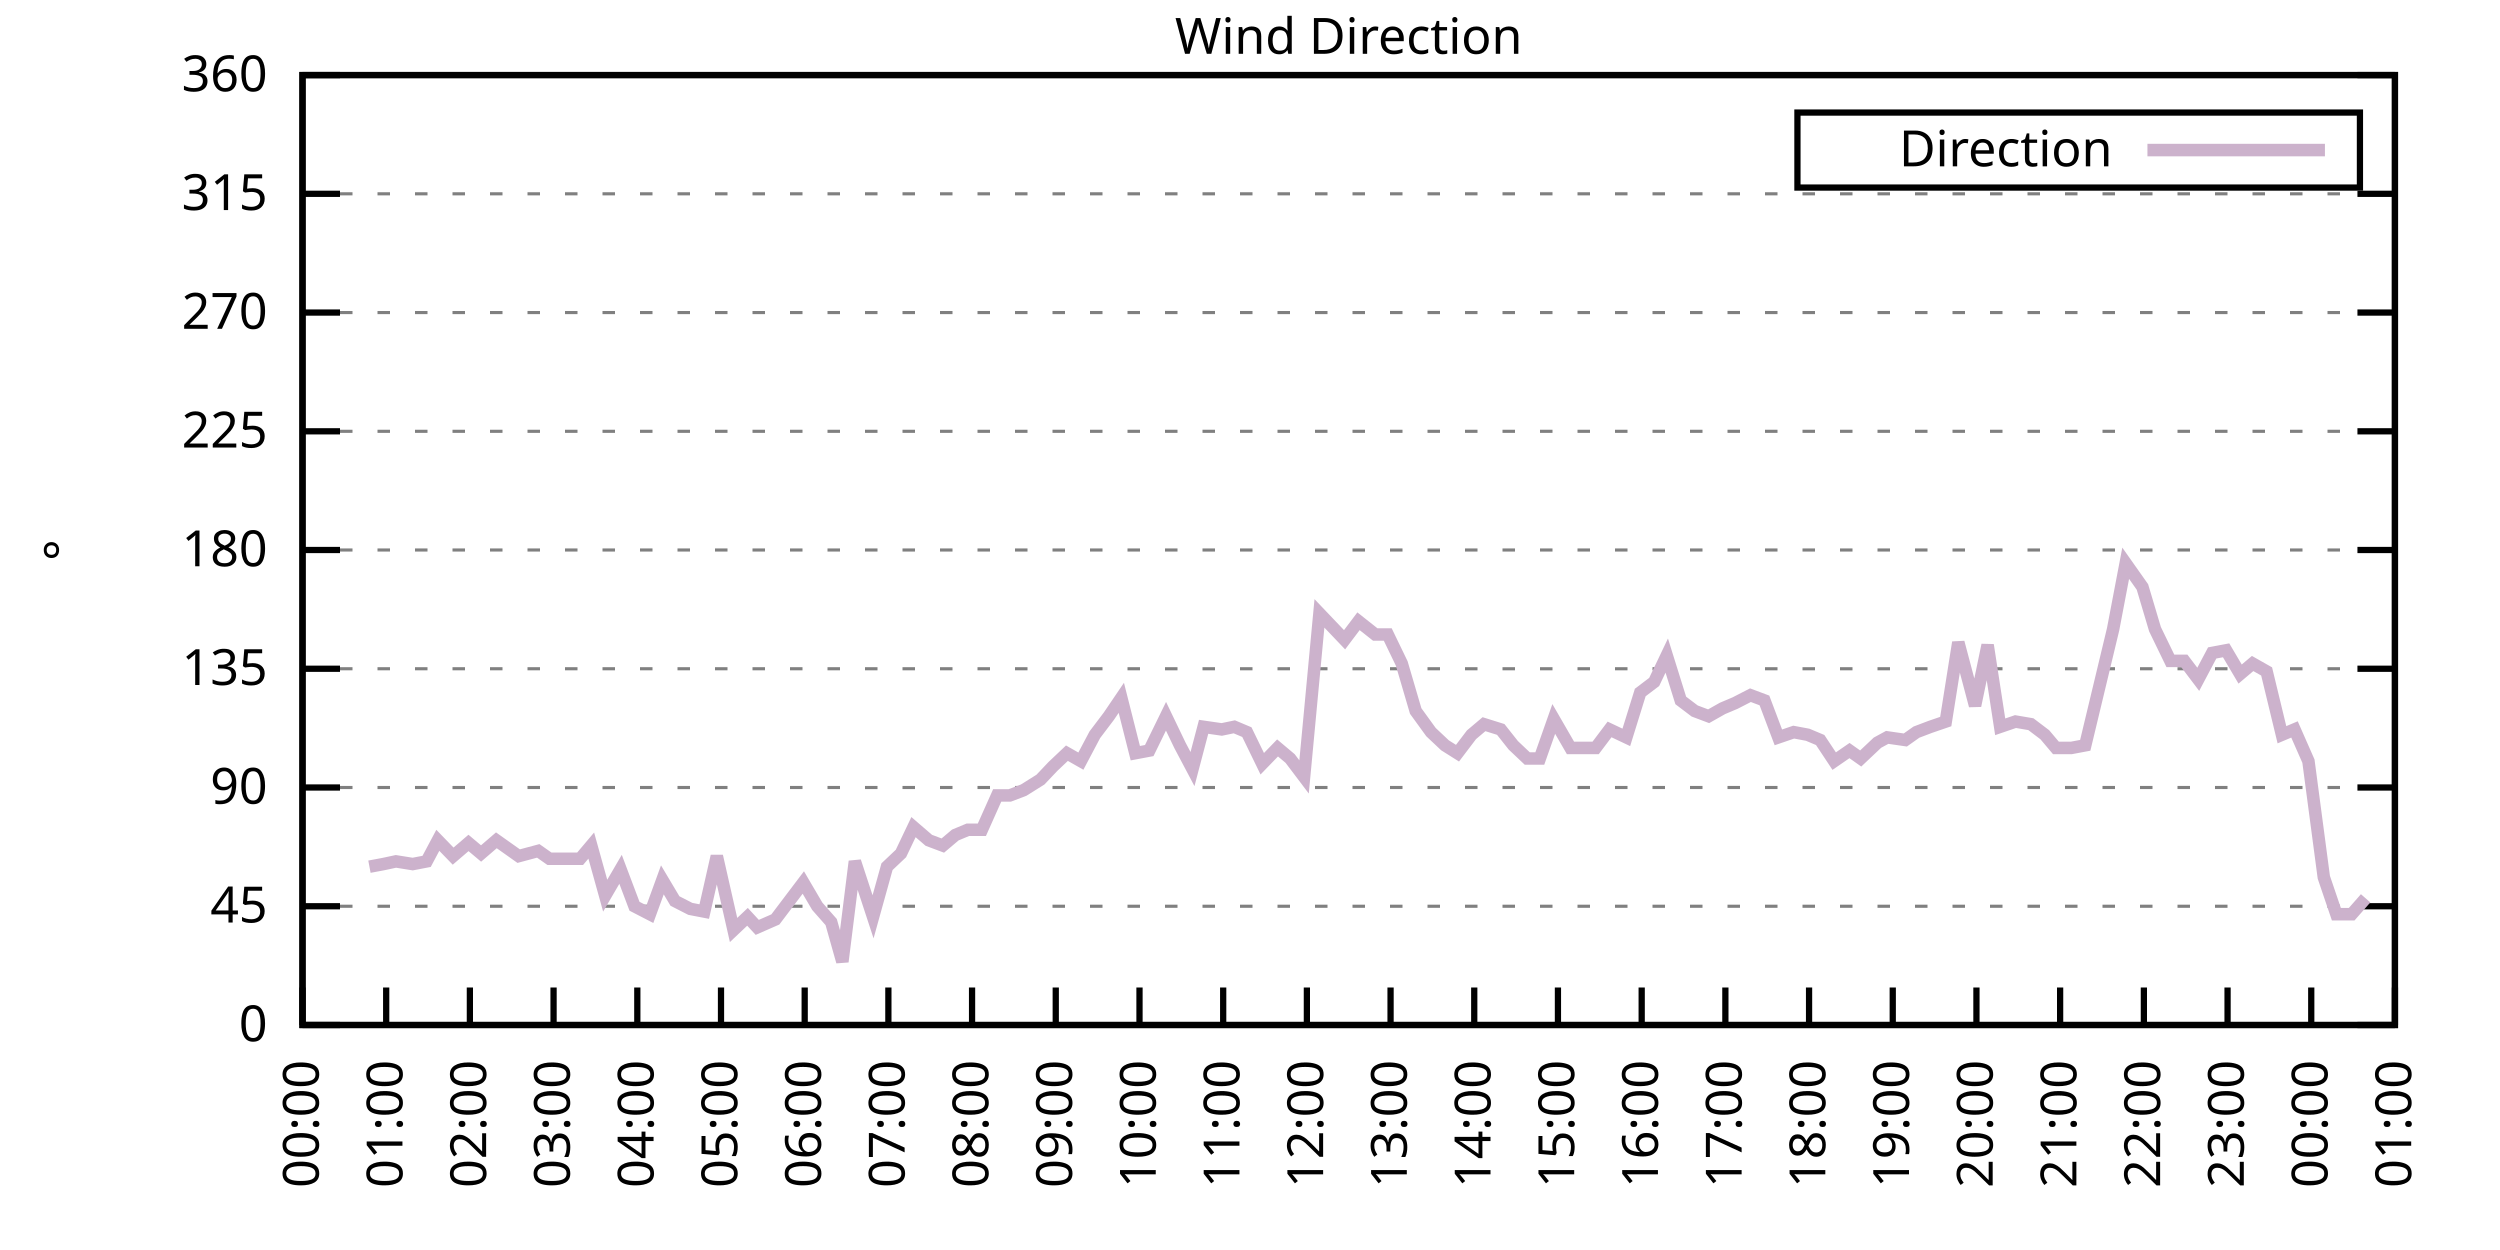
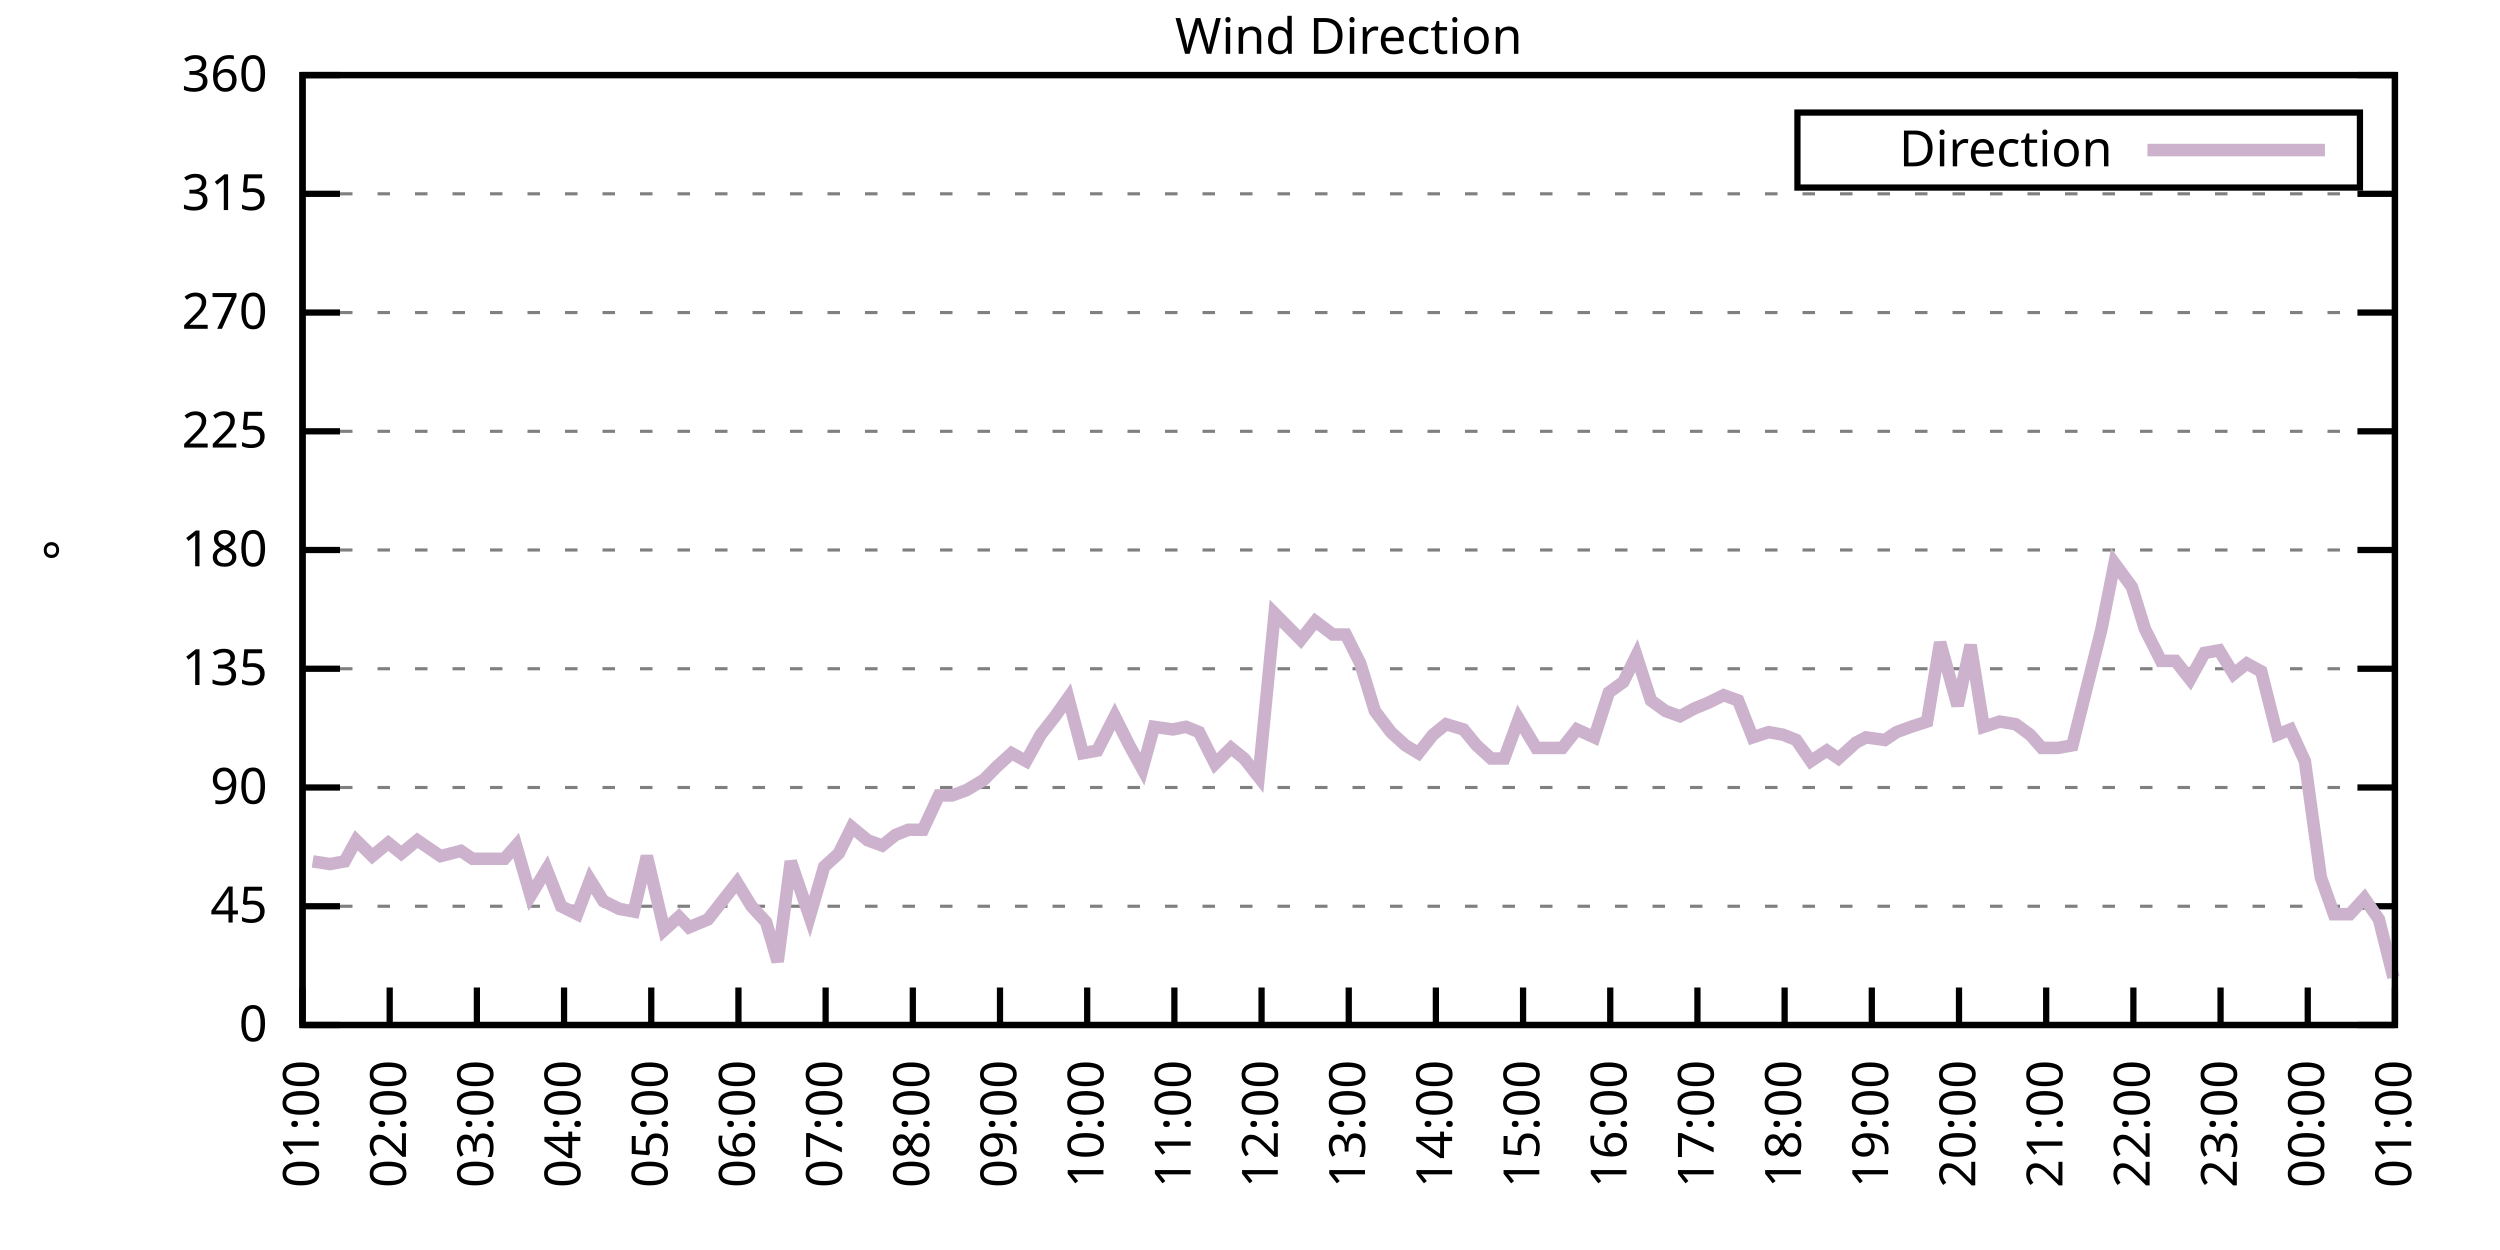
<svg xmlns="http://www.w3.org/2000/svg" xmlns:xlink="http://www.w3.org/1999/xlink" width="400" height="200" viewBox="0 0 400 200">
  <g id="gnuplot_canvas">
    <rect x="0" y="0" width="400" height="200" fill="none" />
    <defs>
      <circle id="gpDot" r="0.5" stroke-width="0.5" stroke="currentColor" />
      <path id="gpPt0" stroke-width="0.333" stroke="currentColor" d="M-1,0 h2 M0,-1 v2" />
      <path id="gpPt1" stroke-width="0.333" stroke="currentColor" d="M-1,-1 L1,1 M1,-1 L-1,1" />
      <path id="gpPt2" stroke-width="0.333" stroke="currentColor" d="M-1,0 L1,0 M0,-1 L0,1 M-1,-1 L1,1 M-1,1 L1,-1" />
      <rect id="gpPt3" stroke-width="0.333" stroke="currentColor" x="-1" y="-1" width="2" height="2" />
      <rect id="gpPt4" stroke-width="0.333" stroke="currentColor" fill="currentColor" x="-1" y="-1" width="2" height="2" />
      <circle id="gpPt5" stroke-width="0.333" stroke="currentColor" cx="0" cy="0" r="1" />
      <use xlink:href="#gpPt5" id="gpPt6" fill="currentColor" stroke="none" />
      <path id="gpPt7" stroke-width="0.333" stroke="currentColor" d="M0,-1.33 L-1.33,0.67 L1.33,0.67 z" />
      <use xlink:href="#gpPt7" id="gpPt8" fill="currentColor" stroke="none" />
      <use xlink:href="#gpPt7" id="gpPt9" stroke="currentColor" transform="rotate(180)" />
      <use xlink:href="#gpPt9" id="gpPt10" fill="currentColor" stroke="none" />
      <use xlink:href="#gpPt3" id="gpPt11" stroke="currentColor" transform="rotate(45)" />
      <use xlink:href="#gpPt11" id="gpPt12" fill="currentColor" stroke="none" />
      <path id="gpPt13" stroke-width="0.333" stroke="currentColor" d="M0,1.330 L1.265,0.411 L0.782,-1.067 L-0.782,-1.076 L-1.265,0.411 z" />
      <use xlink:href="#gpPt13" id="gpPt14" fill="currentColor" stroke="none" />
      <filter id="textbox" filterUnits="objectBoundingBox" x="0" y="0" height="1" width="1">
        <feFlood flood-color="white" flood-opacity="1" result="bgnd" />
        <feComposite in="SourceGraphic" in2="bgnd" operator="atop" />
      </filter>
      <filter id="greybox" filterUnits="objectBoundingBox" x="0" y="0" height="1" width="1">
        <feFlood flood-color="lightgrey" flood-opacity="1" result="grey" />
        <feComposite in="SourceGraphic" in2="grey" operator="atop" />
      </filter>
    </defs>
    <g fill="none" color="white" stroke="currentColor" stroke-width="1.00" stroke-linecap="butt" stroke-linejoin="miter">
</g>
    <g fill="none" color="black" stroke="currentColor" stroke-width="1.00" stroke-linecap="butt" stroke-linejoin="miter">
      <g stroke="none" shape-rendering="crispEdges">
        <polygon fill="rgb(255, 255, 255)" points="48.40,164.00 383.18,164.00 383.18,12.02 48.40,12.02 " />
      </g>
    </g>
    <g fill="none" color="black" stroke="currentColor" stroke-width="1.00" stroke-linecap="butt" stroke-linejoin="miter">
</g>
    <g fill="none" color="black" stroke="black" stroke-width="0.50" stroke-linecap="butt" stroke-linejoin="miter">
</g>
    <g fill="none" color="gray" stroke="currentColor" stroke-width="0.50" stroke-linecap="butt" stroke-linejoin="miter">
      <path stroke="gray" stroke-dasharray="2,4" class="gridline" d="M48.40,164.00 L383.19,164.00  " />
    </g>
    <g fill="none" color="gray" stroke="gray" stroke-width="1.00" stroke-linecap="butt" stroke-linejoin="miter">
</g>
    <g fill="none" color="black" stroke="currentColor" stroke-width="1.00" stroke-linecap="butt" stroke-linejoin="miter">
      <path stroke="black" d="M48.40,164.00 L54.40,164.00 M383.19,164.00 L377.19,164.00  " />
      <g transform="translate(42.80,166.60)" stroke="none" fill="black" font-family="Sans" font-size="8.00" text-anchor="end">
        <text>
          <tspan font-family="Sans"> 0</tspan>
        </text>
      </g>
    </g>
    <g fill="none" color="black" stroke="currentColor" stroke-width="1.00" stroke-linecap="butt" stroke-linejoin="miter">
</g>
    <g fill="none" color="black" stroke="black" stroke-width="0.50" stroke-linecap="butt" stroke-linejoin="miter">
</g>
    <g fill="none" color="gray" stroke="currentColor" stroke-width="0.50" stroke-linecap="butt" stroke-linejoin="miter">
      <path stroke="gray" stroke-dasharray="2,4" class="gridline" d="M48.40,145.00 L383.19,145.00  " />
    </g>
    <g fill="none" color="gray" stroke="gray" stroke-width="1.00" stroke-linecap="butt" stroke-linejoin="miter">
</g>
    <g fill="none" color="black" stroke="currentColor" stroke-width="1.00" stroke-linecap="butt" stroke-linejoin="miter">
      <path stroke="black" d="M48.40,145.00 L54.40,145.00 M383.19,145.00 L377.19,145.00  " />
      <g transform="translate(42.80,147.60)" stroke="none" fill="black" font-family="Sans" font-size="8.00" text-anchor="end">
        <text>
          <tspan font-family="Sans"> 45</tspan>
        </text>
      </g>
    </g>
    <g fill="none" color="black" stroke="currentColor" stroke-width="1.00" stroke-linecap="butt" stroke-linejoin="miter">
</g>
    <g fill="none" color="black" stroke="black" stroke-width="0.50" stroke-linecap="butt" stroke-linejoin="miter">
</g>
    <g fill="none" color="gray" stroke="currentColor" stroke-width="0.50" stroke-linecap="butt" stroke-linejoin="miter">
      <path stroke="gray" stroke-dasharray="2,4" class="gridline" d="M48.40,126.00 L383.19,126.00  " />
    </g>
    <g fill="none" color="gray" stroke="gray" stroke-width="1.00" stroke-linecap="butt" stroke-linejoin="miter">
</g>
    <g fill="none" color="black" stroke="currentColor" stroke-width="1.00" stroke-linecap="butt" stroke-linejoin="miter">
      <path stroke="black" d="M48.40,126.00 L54.40,126.00 M383.19,126.00 L377.19,126.00  " />
      <g transform="translate(42.80,128.60)" stroke="none" fill="black" font-family="Sans" font-size="8.00" text-anchor="end">
        <text>
          <tspan font-family="Sans"> 90</tspan>
        </text>
      </g>
    </g>
    <g fill="none" color="black" stroke="currentColor" stroke-width="1.00" stroke-linecap="butt" stroke-linejoin="miter">
</g>
    <g fill="none" color="black" stroke="black" stroke-width="0.50" stroke-linecap="butt" stroke-linejoin="miter">
</g>
    <g fill="none" color="gray" stroke="currentColor" stroke-width="0.50" stroke-linecap="butt" stroke-linejoin="miter">
      <path stroke="gray" stroke-dasharray="2,4" class="gridline" d="M48.40,107.00 L383.19,107.00  " />
    </g>
    <g fill="none" color="gray" stroke="gray" stroke-width="1.00" stroke-linecap="butt" stroke-linejoin="miter">
</g>
    <g fill="none" color="black" stroke="currentColor" stroke-width="1.00" stroke-linecap="butt" stroke-linejoin="miter">
      <path stroke="black" d="M48.40,107.00 L54.40,107.00 M383.19,107.00 L377.19,107.00  " />
      <g transform="translate(42.80,109.60)" stroke="none" fill="black" font-family="Sans" font-size="8.00" text-anchor="end">
        <text>
          <tspan font-family="Sans"> 135</tspan>
        </text>
      </g>
    </g>
    <g fill="none" color="black" stroke="currentColor" stroke-width="1.00" stroke-linecap="butt" stroke-linejoin="miter">
</g>
    <g fill="none" color="black" stroke="black" stroke-width="0.50" stroke-linecap="butt" stroke-linejoin="miter">
</g>
    <g fill="none" color="gray" stroke="currentColor" stroke-width="0.50" stroke-linecap="butt" stroke-linejoin="miter">
      <path stroke="gray" stroke-dasharray="2,4" class="gridline" d="M48.40,88.00 L383.19,88.00  " />
    </g>
    <g fill="none" color="gray" stroke="gray" stroke-width="1.00" stroke-linecap="butt" stroke-linejoin="miter">
</g>
    <g fill="none" color="black" stroke="currentColor" stroke-width="1.00" stroke-linecap="butt" stroke-linejoin="miter">
      <path stroke="black" d="M48.40,88.00 L54.40,88.00 M383.19,88.00 L377.19,88.00  " />
      <g transform="translate(42.80,90.60)" stroke="none" fill="black" font-family="Sans" font-size="8.00" text-anchor="end">
        <text>
          <tspan font-family="Sans"> 180</tspan>
        </text>
      </g>
    </g>
    <g fill="none" color="black" stroke="currentColor" stroke-width="1.00" stroke-linecap="butt" stroke-linejoin="miter">
</g>
    <g fill="none" color="black" stroke="black" stroke-width="0.50" stroke-linecap="butt" stroke-linejoin="miter">
</g>
    <g fill="none" color="gray" stroke="currentColor" stroke-width="0.50" stroke-linecap="butt" stroke-linejoin="miter">
      <path stroke="gray" stroke-dasharray="2,4" class="gridline" d="M48.40,69.01 L383.19,69.01  " />
    </g>
    <g fill="none" color="gray" stroke="gray" stroke-width="1.00" stroke-linecap="butt" stroke-linejoin="miter">
</g>
    <g fill="none" color="black" stroke="currentColor" stroke-width="1.00" stroke-linecap="butt" stroke-linejoin="miter">
      <path stroke="black" d="M48.40,69.01 L54.40,69.01 M383.19,69.01 L377.19,69.01  " />
      <g transform="translate(42.80,71.61)" stroke="none" fill="black" font-family="Sans" font-size="8.00" text-anchor="end">
        <text>
          <tspan font-family="Sans"> 225</tspan>
        </text>
      </g>
    </g>
    <g fill="none" color="black" stroke="currentColor" stroke-width="1.00" stroke-linecap="butt" stroke-linejoin="miter">
</g>
    <g fill="none" color="black" stroke="black" stroke-width="0.50" stroke-linecap="butt" stroke-linejoin="miter">
</g>
    <g fill="none" color="gray" stroke="currentColor" stroke-width="0.50" stroke-linecap="butt" stroke-linejoin="miter">
      <path stroke="gray" stroke-dasharray="2,4" class="gridline" d="M48.40,50.01 L383.19,50.01  " />
    </g>
    <g fill="none" color="gray" stroke="gray" stroke-width="1.00" stroke-linecap="butt" stroke-linejoin="miter">
</g>
    <g fill="none" color="black" stroke="currentColor" stroke-width="1.00" stroke-linecap="butt" stroke-linejoin="miter">
      <path stroke="black" d="M48.40,50.01 L54.40,50.01 M383.19,50.01 L377.19,50.01  " />
      <g transform="translate(42.80,52.61)" stroke="none" fill="black" font-family="Sans" font-size="8.00" text-anchor="end">
        <text>
          <tspan font-family="Sans"> 270</tspan>
        </text>
      </g>
    </g>
    <g fill="none" color="black" stroke="currentColor" stroke-width="1.00" stroke-linecap="butt" stroke-linejoin="miter">
</g>
    <g fill="none" color="black" stroke="black" stroke-width="0.50" stroke-linecap="butt" stroke-linejoin="miter">
</g>
    <g fill="none" color="gray" stroke="currentColor" stroke-width="0.50" stroke-linecap="butt" stroke-linejoin="miter">
      <path stroke="gray" stroke-dasharray="2,4" class="gridline" d="M48.40,31.01 L383.19,31.01  " />
    </g>
    <g fill="none" color="gray" stroke="gray" stroke-width="1.00" stroke-linecap="butt" stroke-linejoin="miter">
</g>
    <g fill="none" color="black" stroke="currentColor" stroke-width="1.00" stroke-linecap="butt" stroke-linejoin="miter">
      <path stroke="black" d="M48.40,31.01 L54.40,31.01 M383.19,31.01 L377.19,31.01  " />
      <g transform="translate(42.80,33.61)" stroke="none" fill="black" font-family="Sans" font-size="8.00" text-anchor="end">
        <text>
          <tspan font-family="Sans"> 315</tspan>
        </text>
      </g>
    </g>
    <g fill="none" color="black" stroke="currentColor" stroke-width="1.00" stroke-linecap="butt" stroke-linejoin="miter">
</g>
    <g fill="none" color="black" stroke="black" stroke-width="0.50" stroke-linecap="butt" stroke-linejoin="miter">
</g>
    <g fill="none" color="gray" stroke="currentColor" stroke-width="0.50" stroke-linecap="butt" stroke-linejoin="miter">
      <path stroke="gray" stroke-dasharray="2,4" class="gridline" d="M48.40,12.01 L383.19,12.01  " />
    </g>
    <g fill="none" color="gray" stroke="gray" stroke-width="1.00" stroke-linecap="butt" stroke-linejoin="miter">
</g>
    <g fill="none" color="black" stroke="currentColor" stroke-width="1.00" stroke-linecap="butt" stroke-linejoin="miter">
      <path stroke="black" d="M48.40,12.01 L54.40,12.01 M383.19,12.01 L377.19,12.01  " />
      <g transform="translate(42.80,14.61)" stroke="none" fill="black" font-family="Sans" font-size="8.00" text-anchor="end">
        <text>
          <tspan font-family="Sans"> 360</tspan>
        </text>
      </g>
    </g>
    <g fill="none" color="black" stroke="currentColor" stroke-width="1.00" stroke-linecap="butt" stroke-linejoin="miter">
      <path stroke="black" d="M48.40,164.00 L48.40,158.00  " />
      <g transform="translate(51.00,169.60) rotate(270.00)" stroke="none" fill="black" font-family="Sans" font-size="8.00" text-anchor="end">
        <text>
-           <tspan font-family="Sans">00:00</tspan>
-         </text>
-       </g>
-     </g>
-     <g fill="none" color="black" stroke="currentColor" stroke-width="1.00" stroke-linecap="butt" stroke-linejoin="miter">
-       <path stroke="black" d="M61.79,164.00 L61.79,158.00  " />
-       <g transform="translate(64.39,169.60) rotate(270.00)" stroke="none" fill="black" font-family="Sans" font-size="8.00" text-anchor="end">
-         <text>
          <tspan font-family="Sans">01:00</tspan>
        </text>
      </g>
    </g>
    <g fill="none" color="black" stroke="currentColor" stroke-width="1.00" stroke-linecap="butt" stroke-linejoin="miter">
-       <path stroke="black" d="M75.18,164.00 L75.18,158.00  " />
-       <g transform="translate(77.78,169.60) rotate(270.00)" stroke="none" fill="black" font-family="Sans" font-size="8.00" text-anchor="end">
+       <path stroke="black" d="M62.35,164.00 L62.35,158.00  " />
+       <g transform="translate(64.95,169.60) rotate(270.00)" stroke="none" fill="black" font-family="Sans" font-size="8.00" text-anchor="end">
        <text>
          <tspan font-family="Sans">02:00</tspan>
        </text>
      </g>
    </g>
    <g fill="none" color="black" stroke="currentColor" stroke-width="1.00" stroke-linecap="butt" stroke-linejoin="miter">
-       <path stroke="black" d="M88.57,164.00 L88.57,158.00  " />
-       <g transform="translate(91.17,169.60) rotate(270.00)" stroke="none" fill="black" font-family="Sans" font-size="8.00" text-anchor="end">
+       <path stroke="black" d="M76.30,164.00 L76.30,158.00  " />
+       <g transform="translate(78.90,169.60) rotate(270.00)" stroke="none" fill="black" font-family="Sans" font-size="8.00" text-anchor="end">
        <text>
          <tspan font-family="Sans">03:00</tspan>
        </text>
      </g>
    </g>
    <g fill="none" color="black" stroke="currentColor" stroke-width="1.00" stroke-linecap="butt" stroke-linejoin="miter">
-       <path stroke="black" d="M101.97,164.00 L101.97,158.00  " />
-       <g transform="translate(104.57,169.60) rotate(270.00)" stroke="none" fill="black" font-family="Sans" font-size="8.00" text-anchor="end">
+       <path stroke="black" d="M90.25,164.00 L90.25,158.00  " />
+       <g transform="translate(92.85,169.60) rotate(270.00)" stroke="none" fill="black" font-family="Sans" font-size="8.00" text-anchor="end">
        <text>
          <tspan font-family="Sans">04:00</tspan>
        </text>
      </g>
    </g>
    <g fill="none" color="black" stroke="currentColor" stroke-width="1.00" stroke-linecap="butt" stroke-linejoin="miter">
-       <path stroke="black" d="M115.36,164.00 L115.36,158.00  " />
-       <g transform="translate(117.96,169.60) rotate(270.00)" stroke="none" fill="black" font-family="Sans" font-size="8.00" text-anchor="end">
+       <path stroke="black" d="M104.20,164.00 L104.20,158.00  " />
+       <g transform="translate(106.80,169.60) rotate(270.00)" stroke="none" fill="black" font-family="Sans" font-size="8.00" text-anchor="end">
        <text>
          <tspan font-family="Sans">05:00</tspan>
        </text>
      </g>
    </g>
    <g fill="none" color="black" stroke="currentColor" stroke-width="1.00" stroke-linecap="butt" stroke-linejoin="miter">
-       <path stroke="black" d="M128.75,164.00 L128.75,158.00  " />
-       <g transform="translate(131.35,169.60) rotate(270.00)" stroke="none" fill="black" font-family="Sans" font-size="8.00" text-anchor="end">
+       <path stroke="black" d="M118.15,164.00 L118.15,158.00  " />
+       <g transform="translate(120.75,169.60) rotate(270.00)" stroke="none" fill="black" font-family="Sans" font-size="8.00" text-anchor="end">
        <text>
          <tspan font-family="Sans">06:00</tspan>
        </text>
      </g>
    </g>
    <g fill="none" color="black" stroke="currentColor" stroke-width="1.00" stroke-linecap="butt" stroke-linejoin="miter">
-       <path stroke="black" d="M142.14,164.00 L142.14,158.00  " />
-       <g transform="translate(144.74,169.60) rotate(270.00)" stroke="none" fill="black" font-family="Sans" font-size="8.00" text-anchor="end">
+       <path stroke="black" d="M132.10,164.00 L132.10,158.00  " />
+       <g transform="translate(134.70,169.60) rotate(270.00)" stroke="none" fill="black" font-family="Sans" font-size="8.00" text-anchor="end">
        <text>
          <tspan font-family="Sans">07:00</tspan>
        </text>
      </g>
    </g>
    <g fill="none" color="black" stroke="currentColor" stroke-width="1.00" stroke-linecap="butt" stroke-linejoin="miter">
-       <path stroke="black" d="M155.53,164.00 L155.53,158.00  " />
-       <g transform="translate(158.13,169.60) rotate(270.00)" stroke="none" fill="black" font-family="Sans" font-size="8.00" text-anchor="end">
+       <path stroke="black" d="M146.05,164.00 L146.05,158.00  " />
+       <g transform="translate(148.65,169.60) rotate(270.00)" stroke="none" fill="black" font-family="Sans" font-size="8.00" text-anchor="end">
        <text>
          <tspan font-family="Sans">08:00</tspan>
        </text>
      </g>
    </g>
    <g fill="none" color="black" stroke="currentColor" stroke-width="1.00" stroke-linecap="butt" stroke-linejoin="miter">
-       <path stroke="black" d="M168.92,164.00 L168.92,158.00  " />
-       <g transform="translate(171.52,169.60) rotate(270.00)" stroke="none" fill="black" font-family="Sans" font-size="8.00" text-anchor="end">
+       <path stroke="black" d="M160.00,164.00 L160.00,158.00  " />
+       <g transform="translate(162.60,169.60) rotate(270.00)" stroke="none" fill="black" font-family="Sans" font-size="8.00" text-anchor="end">
        <text>
          <tspan font-family="Sans">09:00</tspan>
        </text>
      </g>
    </g>
    <g fill="none" color="black" stroke="currentColor" stroke-width="1.00" stroke-linecap="butt" stroke-linejoin="miter">
-       <path stroke="black" d="M182.32,164.00 L182.32,158.00  " />
-       <g transform="translate(184.92,169.60) rotate(270.00)" stroke="none" fill="black" font-family="Sans" font-size="8.00" text-anchor="end">
+       <path stroke="black" d="M173.95,164.00 L173.95,158.00  " />
+       <g transform="translate(176.55,169.60) rotate(270.00)" stroke="none" fill="black" font-family="Sans" font-size="8.00" text-anchor="end">
        <text>
          <tspan font-family="Sans">10:00</tspan>
        </text>
      </g>
    </g>
    <g fill="none" color="black" stroke="currentColor" stroke-width="1.00" stroke-linecap="butt" stroke-linejoin="miter">
-       <path stroke="black" d="M195.71,164.00 L195.71,158.00  " />
-       <g transform="translate(198.31,169.60) rotate(270.00)" stroke="none" fill="black" font-family="Sans" font-size="8.00" text-anchor="end">
+       <path stroke="black" d="M187.90,164.00 L187.90,158.00  " />
+       <g transform="translate(190.50,169.60) rotate(270.00)" stroke="none" fill="black" font-family="Sans" font-size="8.00" text-anchor="end">
        <text>
          <tspan font-family="Sans">11:00</tspan>
        </text>
      </g>
    </g>
    <g fill="none" color="black" stroke="currentColor" stroke-width="1.00" stroke-linecap="butt" stroke-linejoin="miter">
-       <path stroke="black" d="M209.10,164.00 L209.10,158.00  " />
-       <g transform="translate(211.70,169.60) rotate(270.00)" stroke="none" fill="black" font-family="Sans" font-size="8.00" text-anchor="end">
+       <path stroke="black" d="M201.85,164.00 L201.85,158.00  " />
+       <g transform="translate(204.45,169.60) rotate(270.00)" stroke="none" fill="black" font-family="Sans" font-size="8.00" text-anchor="end">
        <text>
          <tspan font-family="Sans">12:00</tspan>
        </text>
      </g>
    </g>
    <g fill="none" color="black" stroke="currentColor" stroke-width="1.00" stroke-linecap="butt" stroke-linejoin="miter">
-       <path stroke="black" d="M222.49,164.00 L222.49,158.00  " />
-       <g transform="translate(225.09,169.60) rotate(270.00)" stroke="none" fill="black" font-family="Sans" font-size="8.00" text-anchor="end">
+       <path stroke="black" d="M215.80,164.00 L215.80,158.00  " />
+       <g transform="translate(218.40,169.60) rotate(270.00)" stroke="none" fill="black" font-family="Sans" font-size="8.00" text-anchor="end">
        <text>
          <tspan font-family="Sans">13:00</tspan>
        </text>
      </g>
    </g>
    <g fill="none" color="black" stroke="currentColor" stroke-width="1.00" stroke-linecap="butt" stroke-linejoin="miter">
-       <path stroke="black" d="M235.88,164.00 L235.88,158.00  " />
-       <g transform="translate(238.48,169.60) rotate(270.00)" stroke="none" fill="black" font-family="Sans" font-size="8.00" text-anchor="end">
+       <path stroke="black" d="M229.74,164.00 L229.74,158.00  " />
+       <g transform="translate(232.34,169.60) rotate(270.00)" stroke="none" fill="black" font-family="Sans" font-size="8.00" text-anchor="end">
        <text>
          <tspan font-family="Sans">14:00</tspan>
        </text>
      </g>
    </g>
    <g fill="none" color="black" stroke="currentColor" stroke-width="1.00" stroke-linecap="butt" stroke-linejoin="miter">
-       <path stroke="black" d="M249.27,164.00 L249.27,158.00  " />
-       <g transform="translate(251.87,169.60) rotate(270.00)" stroke="none" fill="black" font-family="Sans" font-size="8.00" text-anchor="end">
+       <path stroke="black" d="M243.69,164.00 L243.69,158.00  " />
+       <g transform="translate(246.29,169.60) rotate(270.00)" stroke="none" fill="black" font-family="Sans" font-size="8.00" text-anchor="end">
        <text>
          <tspan font-family="Sans">15:00</tspan>
        </text>
      </g>
    </g>
    <g fill="none" color="black" stroke="currentColor" stroke-width="1.00" stroke-linecap="butt" stroke-linejoin="miter">
-       <path stroke="black" d="M262.67,164.00 L262.67,158.00  " />
-       <g transform="translate(265.27,169.60) rotate(270.00)" stroke="none" fill="black" font-family="Sans" font-size="8.00" text-anchor="end">
+       <path stroke="black" d="M257.64,164.00 L257.64,158.00  " />
+       <g transform="translate(260.24,169.60) rotate(270.00)" stroke="none" fill="black" font-family="Sans" font-size="8.00" text-anchor="end">
        <text>
          <tspan font-family="Sans">16:00</tspan>
        </text>
      </g>
    </g>
    <g fill="none" color="black" stroke="currentColor" stroke-width="1.00" stroke-linecap="butt" stroke-linejoin="miter">
-       <path stroke="black" d="M276.06,164.00 L276.06,158.00  " />
-       <g transform="translate(278.66,169.60) rotate(270.00)" stroke="none" fill="black" font-family="Sans" font-size="8.00" text-anchor="end">
+       <path stroke="black" d="M271.59,164.00 L271.59,158.00  " />
+       <g transform="translate(274.19,169.60) rotate(270.00)" stroke="none" fill="black" font-family="Sans" font-size="8.00" text-anchor="end">
        <text>
          <tspan font-family="Sans">17:00</tspan>
        </text>
      </g>
    </g>
    <g fill="none" color="black" stroke="currentColor" stroke-width="1.00" stroke-linecap="butt" stroke-linejoin="miter">
-       <path stroke="black" d="M289.45,164.00 L289.45,158.00  " />
-       <g transform="translate(292.05,169.60) rotate(270.00)" stroke="none" fill="black" font-family="Sans" font-size="8.00" text-anchor="end">
+       <path stroke="black" d="M285.54,164.00 L285.54,158.00  " />
+       <g transform="translate(288.14,169.60) rotate(270.00)" stroke="none" fill="black" font-family="Sans" font-size="8.00" text-anchor="end">
        <text>
          <tspan font-family="Sans">18:00</tspan>
        </text>
      </g>
    </g>
    <g fill="none" color="black" stroke="currentColor" stroke-width="1.00" stroke-linecap="butt" stroke-linejoin="miter">
-       <path stroke="black" d="M302.84,164.00 L302.84,158.00  " />
-       <g transform="translate(305.44,169.60) rotate(270.00)" stroke="none" fill="black" font-family="Sans" font-size="8.00" text-anchor="end">
+       <path stroke="black" d="M299.49,164.00 L299.49,158.00  " />
+       <g transform="translate(302.09,169.60) rotate(270.00)" stroke="none" fill="black" font-family="Sans" font-size="8.00" text-anchor="end">
        <text>
          <tspan font-family="Sans">19:00</tspan>
        </text>
      </g>
    </g>
    <g fill="none" color="black" stroke="currentColor" stroke-width="1.00" stroke-linecap="butt" stroke-linejoin="miter">
-       <path stroke="black" d="M316.23,164.00 L316.23,158.00  " />
-       <g transform="translate(318.83,169.60) rotate(270.00)" stroke="none" fill="black" font-family="Sans" font-size="8.00" text-anchor="end">
+       <path stroke="black" d="M313.44,164.00 L313.44,158.00  " />
+       <g transform="translate(316.04,169.60) rotate(270.00)" stroke="none" fill="black" font-family="Sans" font-size="8.00" text-anchor="end">
        <text>
          <tspan font-family="Sans">20:00</tspan>
        </text>
      </g>
    </g>
    <g fill="none" color="black" stroke="currentColor" stroke-width="1.00" stroke-linecap="butt" stroke-linejoin="miter">
-       <path stroke="black" d="M329.62,164.00 L329.62,158.00  " />
-       <g transform="translate(332.22,169.60) rotate(270.00)" stroke="none" fill="black" font-family="Sans" font-size="8.00" text-anchor="end">
+       <path stroke="black" d="M327.39,164.00 L327.39,158.00  " />
+       <g transform="translate(329.99,169.60) rotate(270.00)" stroke="none" fill="black" font-family="Sans" font-size="8.00" text-anchor="end">
        <text>
          <tspan font-family="Sans">21:00</tspan>
        </text>
      </g>
    </g>
    <g fill="none" color="black" stroke="currentColor" stroke-width="1.00" stroke-linecap="butt" stroke-linejoin="miter">
-       <path stroke="black" d="M343.02,164.00 L343.02,158.00  " />
-       <g transform="translate(345.62,169.60) rotate(270.00)" stroke="none" fill="black" font-family="Sans" font-size="8.00" text-anchor="end">
+       <path stroke="black" d="M341.34,164.00 L341.34,158.00  " />
+       <g transform="translate(343.94,169.60) rotate(270.00)" stroke="none" fill="black" font-family="Sans" font-size="8.00" text-anchor="end">
        <text>
          <tspan font-family="Sans">22:00</tspan>
        </text>
      </g>
    </g>
    <g fill="none" color="black" stroke="currentColor" stroke-width="1.00" stroke-linecap="butt" stroke-linejoin="miter">
-       <path stroke="black" d="M356.41,164.00 L356.41,158.00  " />
-       <g transform="translate(359.01,169.60) rotate(270.00)" stroke="none" fill="black" font-family="Sans" font-size="8.00" text-anchor="end">
+       <path stroke="black" d="M355.29,164.00 L355.29,158.00  " />
+       <g transform="translate(357.89,169.60) rotate(270.00)" stroke="none" fill="black" font-family="Sans" font-size="8.00" text-anchor="end">
        <text>
          <tspan font-family="Sans">23:00</tspan>
        </text>
      </g>
    </g>
    <g fill="none" color="black" stroke="currentColor" stroke-width="1.00" stroke-linecap="butt" stroke-linejoin="miter">
-       <path stroke="black" d="M369.80,164.00 L369.80,158.00  " />
-       <g transform="translate(372.40,169.60) rotate(270.00)" stroke="none" fill="black" font-family="Sans" font-size="8.00" text-anchor="end">
+       <path stroke="black" d="M369.24,164.00 L369.24,158.00  " />
+       <g transform="translate(371.84,169.60) rotate(270.00)" stroke="none" fill="black" font-family="Sans" font-size="8.00" text-anchor="end">
        <text>
          <tspan font-family="Sans">00:00</tspan>
        </text>
      </g>
    </g>
    <g fill="none" color="black" stroke="currentColor" stroke-width="1.00" stroke-linecap="butt" stroke-linejoin="miter">
      <path stroke="black" d="M383.19,164.00 L383.19,158.00  " />
      <g transform="translate(385.79,169.60) rotate(270.00)" stroke="none" fill="black" font-family="Sans" font-size="8.00" text-anchor="end">
        <text>
          <tspan font-family="Sans">01:00</tspan>
        </text>
      </g>
    </g>
    <g fill="none" color="black" stroke="currentColor" stroke-width="1.00" stroke-linecap="butt" stroke-linejoin="miter">
</g>
    <g fill="none" color="black" stroke="currentColor" stroke-width="1.00" stroke-linecap="butt" stroke-linejoin="miter">
      <path stroke="black" d="M48.40,12.01 L48.40,164.00 L383.19,164.00 L383.19,12.01 L48.40,12.01 Z  " />
    </g>
    <g fill="none" color="black" stroke="currentColor" stroke-width="1.00" stroke-linecap="butt" stroke-linejoin="miter">
</g>
    <g fill="none" color="black" stroke="currentColor" stroke-width="1.00" stroke-linecap="butt" stroke-linejoin="miter">
      <path stroke="black" d="M287.59,30.01 L287.59,18.01 L377.59,18.01 L377.59,30.01 L287.59,30.01 Z  " />
    </g>
    <g id="Wind_direction_plot_1">
      <g fill="none" color="white" stroke="black" stroke-width="2.00" stroke-linecap="butt" stroke-linejoin="miter">
</g>
      <g fill="none" color="black" stroke="currentColor" stroke-width="2.00" stroke-linecap="butt" stroke-linejoin="miter">
        <g transform="translate(337.99,26.61)" stroke="none" fill="black" font-family="Sans" font-size="8.00" text-anchor="end">
          <text>
            <tspan font-family="Sans">Direction</tspan>
          </text>
        </g>
      </g>
      <g fill="none" color="black" stroke="currentColor" stroke-width="2.00" stroke-linecap="butt" stroke-linejoin="miter">
-         <path stroke="rgb(204, 178, 204)" d="M343.59,24.01 L371.99,24.01 M59.11,138.67 L61.35,138.25 L63.35,137.82 L66.03,138.25 L68.26,137.82 L70.05,134.45   L72.50,136.98 L74.96,134.87 L76.97,136.56 L79.42,134.45 L82.99,136.98 L86.12,136.14 L87.91,137.40 L90.36,137.40   L92.82,137.40 L94.60,135.29 L96.83,143.31 L99.29,139.09 L101.52,145.00 L103.98,146.27 L105.98,140.78 L107.99,144.16   L110.45,145.42 L112.68,145.85 L114.69,136.98 L117.37,148.80 L119.60,146.69 L121.16,148.38 L124.06,147.11 L126.29,144.16   L128.53,141.20 L130.76,145.00 L132.99,147.53 L134.78,153.87 L136.78,137.82 L139.69,146.69 L141.92,138.67 L144.15,136.56   L146.16,132.34 L148.61,134.45 L150.85,135.29 L152.85,133.60 L154.86,132.76 L157.10,132.76 L159.55,127.27 L161.56,127.27   L163.79,126.42 L166.47,124.74 L168.48,122.62 L170.71,120.51 L172.94,121.78 L175.17,117.56 L177.41,114.60 L179.41,111.65   L181.65,120.51 L183.88,120.09 L186.56,114.60 L188.79,119.25 L190.80,123.05 L192.58,116.29 L195.48,116.71 L197.49,116.29   L199.50,117.14 L201.96,122.20 L204.41,119.67 L206.42,121.36 L208.65,124.31 L211.11,98.14 L215.13,102.36 L217.36,99.40   L220.04,101.52 L222.04,101.52 L224.28,106.16 L226.51,113.76 L228.96,117.14 L231.20,119.25 L233.20,120.51 L235.44,117.56   L237.44,115.87 L240.12,116.71 L242.13,119.25 L244.36,121.36 L246.37,121.36 L248.60,115.03 L251.28,119.67 L253.29,119.67   L255.30,119.67 L257.53,116.71 L260.21,117.98 L262.44,110.80 L264.67,109.11 L266.68,104.89 L268.92,112.07 L271.15,113.76   L273.38,114.60 L275.61,113.34 L277.62,112.49 L280.07,111.23 L282.31,112.07 L284.54,117.98 L286.99,117.14 L289.23,117.56   L291.23,118.40 L293.47,121.78 L295.92,120.09 L297.71,121.36 L300.39,118.83 L301.95,117.98 L304.85,118.40 L306.63,117.14   L308.87,116.29 L311.32,115.45 L313.33,102.78 L316.01,112.91 L318.02,103.20 L320.03,116.29 L322.48,115.45 L324.94,115.87   L327.17,117.56 L328.95,119.67 L331.41,119.67 L333.64,119.25 L335.87,109.96 L338.10,100.67 L340.11,90.12 L342.79,93.92   L344.80,100.67 L347.26,105.74 L349.49,105.74 L351.72,108.69 L353.95,104.47 L356.18,104.05 L358.42,107.85 L360.42,106.16   L362.66,107.43 L365.11,117.56 L367.12,116.71 L369.35,121.78 L371.81,140.36 L373.82,146.27 L376.27,146.27 L378.50,143.73    " />
+         <path stroke="rgb(204, 178, 204)" d="M343.59,24.01 L371.99,24.01 M50.03,137.82 L52.82,138.25 L55.14,137.82 L57.00,134.45 L59.56,136.98 L62.12,134.87   L64.21,136.56 L66.77,134.45 L70.49,136.98 L73.74,136.14 L75.60,137.40 L78.16,137.40 L80.72,137.40 L82.58,135.29   L84.90,143.31 L87.46,139.09 L89.78,145.00 L92.34,146.27 L94.43,140.78 L96.53,144.16 L99.08,145.42 L101.41,145.85   L103.50,136.98 L106.29,148.80 L108.62,146.69 L110.24,148.38 L113.27,147.11 L115.59,144.16 L117.92,141.20 L120.24,145.00   L122.57,147.53 L124.43,153.87 L126.52,137.82 L129.54,146.69 L131.87,138.67 L134.19,136.56 L136.28,132.34 L138.84,134.45   L141.16,135.29 L143.26,133.60 L145.35,132.76 L147.67,132.76 L150.23,127.27 L152.32,127.27 L154.65,126.42 L157.44,124.74   L159.53,122.62 L161.86,120.51 L164.18,121.78 L166.51,117.56 L168.83,114.60 L170.92,111.65 L173.25,120.51 L175.57,120.09   L178.36,114.60 L180.69,119.25 L182.78,123.05 L184.64,116.29 L187.66,116.71 L189.76,116.29 L191.85,117.14 L194.41,122.20   L196.96,119.67 L199.06,121.36 L201.38,124.31 L203.94,98.14 L208.12,102.36 L210.45,99.40 L213.24,101.52 L215.33,101.52   L217.65,106.16 L219.98,113.76 L222.54,117.14 L224.86,119.25 L226.95,120.51 L229.28,117.56 L231.37,115.87 L234.16,116.71   L236.25,119.25 L238.58,121.36 L240.67,121.36 L243.00,115.03 L245.79,119.67 L247.88,119.67 L249.97,119.67 L252.30,116.71   L255.09,117.98 L257.41,110.80 L259.74,109.11 L261.83,104.89 L264.15,112.07 L266.48,113.76 L268.80,114.60 L271.13,113.34   L273.22,112.49 L275.78,111.23 L278.10,112.07 L280.43,117.98 L282.99,117.14 L285.31,117.56 L287.40,118.40 L289.73,121.78   L292.29,120.09 L294.15,121.36 L296.94,118.83 L298.56,117.98 L301.58,118.40 L303.44,117.14 L305.77,116.29 L308.33,115.45   L310.42,102.78 L313.21,112.91 L315.30,103.20 L317.39,116.29 L319.95,115.45 L322.51,115.87 L324.83,117.56 L326.69,119.67   L329.25,119.67 L331.58,119.25 L333.90,109.96 L336.23,100.67 L338.32,90.12 L341.11,93.92 L343.20,100.67 L345.76,105.74   L348.08,105.74 L350.41,108.69 L352.73,104.47 L355.06,104.05 L357.38,107.85 L359.48,106.16 L361.80,107.43 L364.36,117.56   L366.45,116.71 L368.78,121.78 L371.33,140.36 L373.43,146.27 L375.98,146.27 L378.31,143.73 L380.63,147.11 L382.96,156.40    " />
      </g>
    </g>
    <g fill="none" color="black" stroke="currentColor" stroke-width="2.00" stroke-linecap="butt" stroke-linejoin="miter">
</g>
    <g fill="none" color="black" stroke="black" stroke-width="1.00" stroke-linecap="butt" stroke-linejoin="miter">
</g>
    <g fill="none" color="black" stroke="currentColor" stroke-width="1.00" stroke-linecap="butt" stroke-linejoin="miter">
      <path stroke="black" d="M48.40,12.01 L48.40,164.00 L383.19,164.00 L383.19,12.01 L48.40,12.01 Z  " />
      <g transform="translate(12.80,88.01) rotate(270.00)" stroke="none" fill="black" font-family="Sans" font-size="8.00" text-anchor="middle">
        <text>
          <tspan font-family="Sans">°</tspan>
        </text>
      </g>
    </g>
    <g fill="none" color="black" stroke="currentColor" stroke-width="1.00" stroke-linecap="butt" stroke-linejoin="miter">
</g>
    <g fill="none" color="black" stroke="currentColor" stroke-width="1.00" stroke-linecap="butt" stroke-linejoin="miter">
      <g transform="translate(215.79,8.61)" stroke="none" fill="black" font-family="Sans" font-size="8.00" text-anchor="middle">
        <text>
          <tspan font-family="Sans">Wind Direction</tspan>
        </text>
      </g>
    </g>
    <g fill="none" color="black" stroke="currentColor" stroke-width="1.00" stroke-linecap="butt" stroke-linejoin="miter">
</g>
  </g>
</svg>
